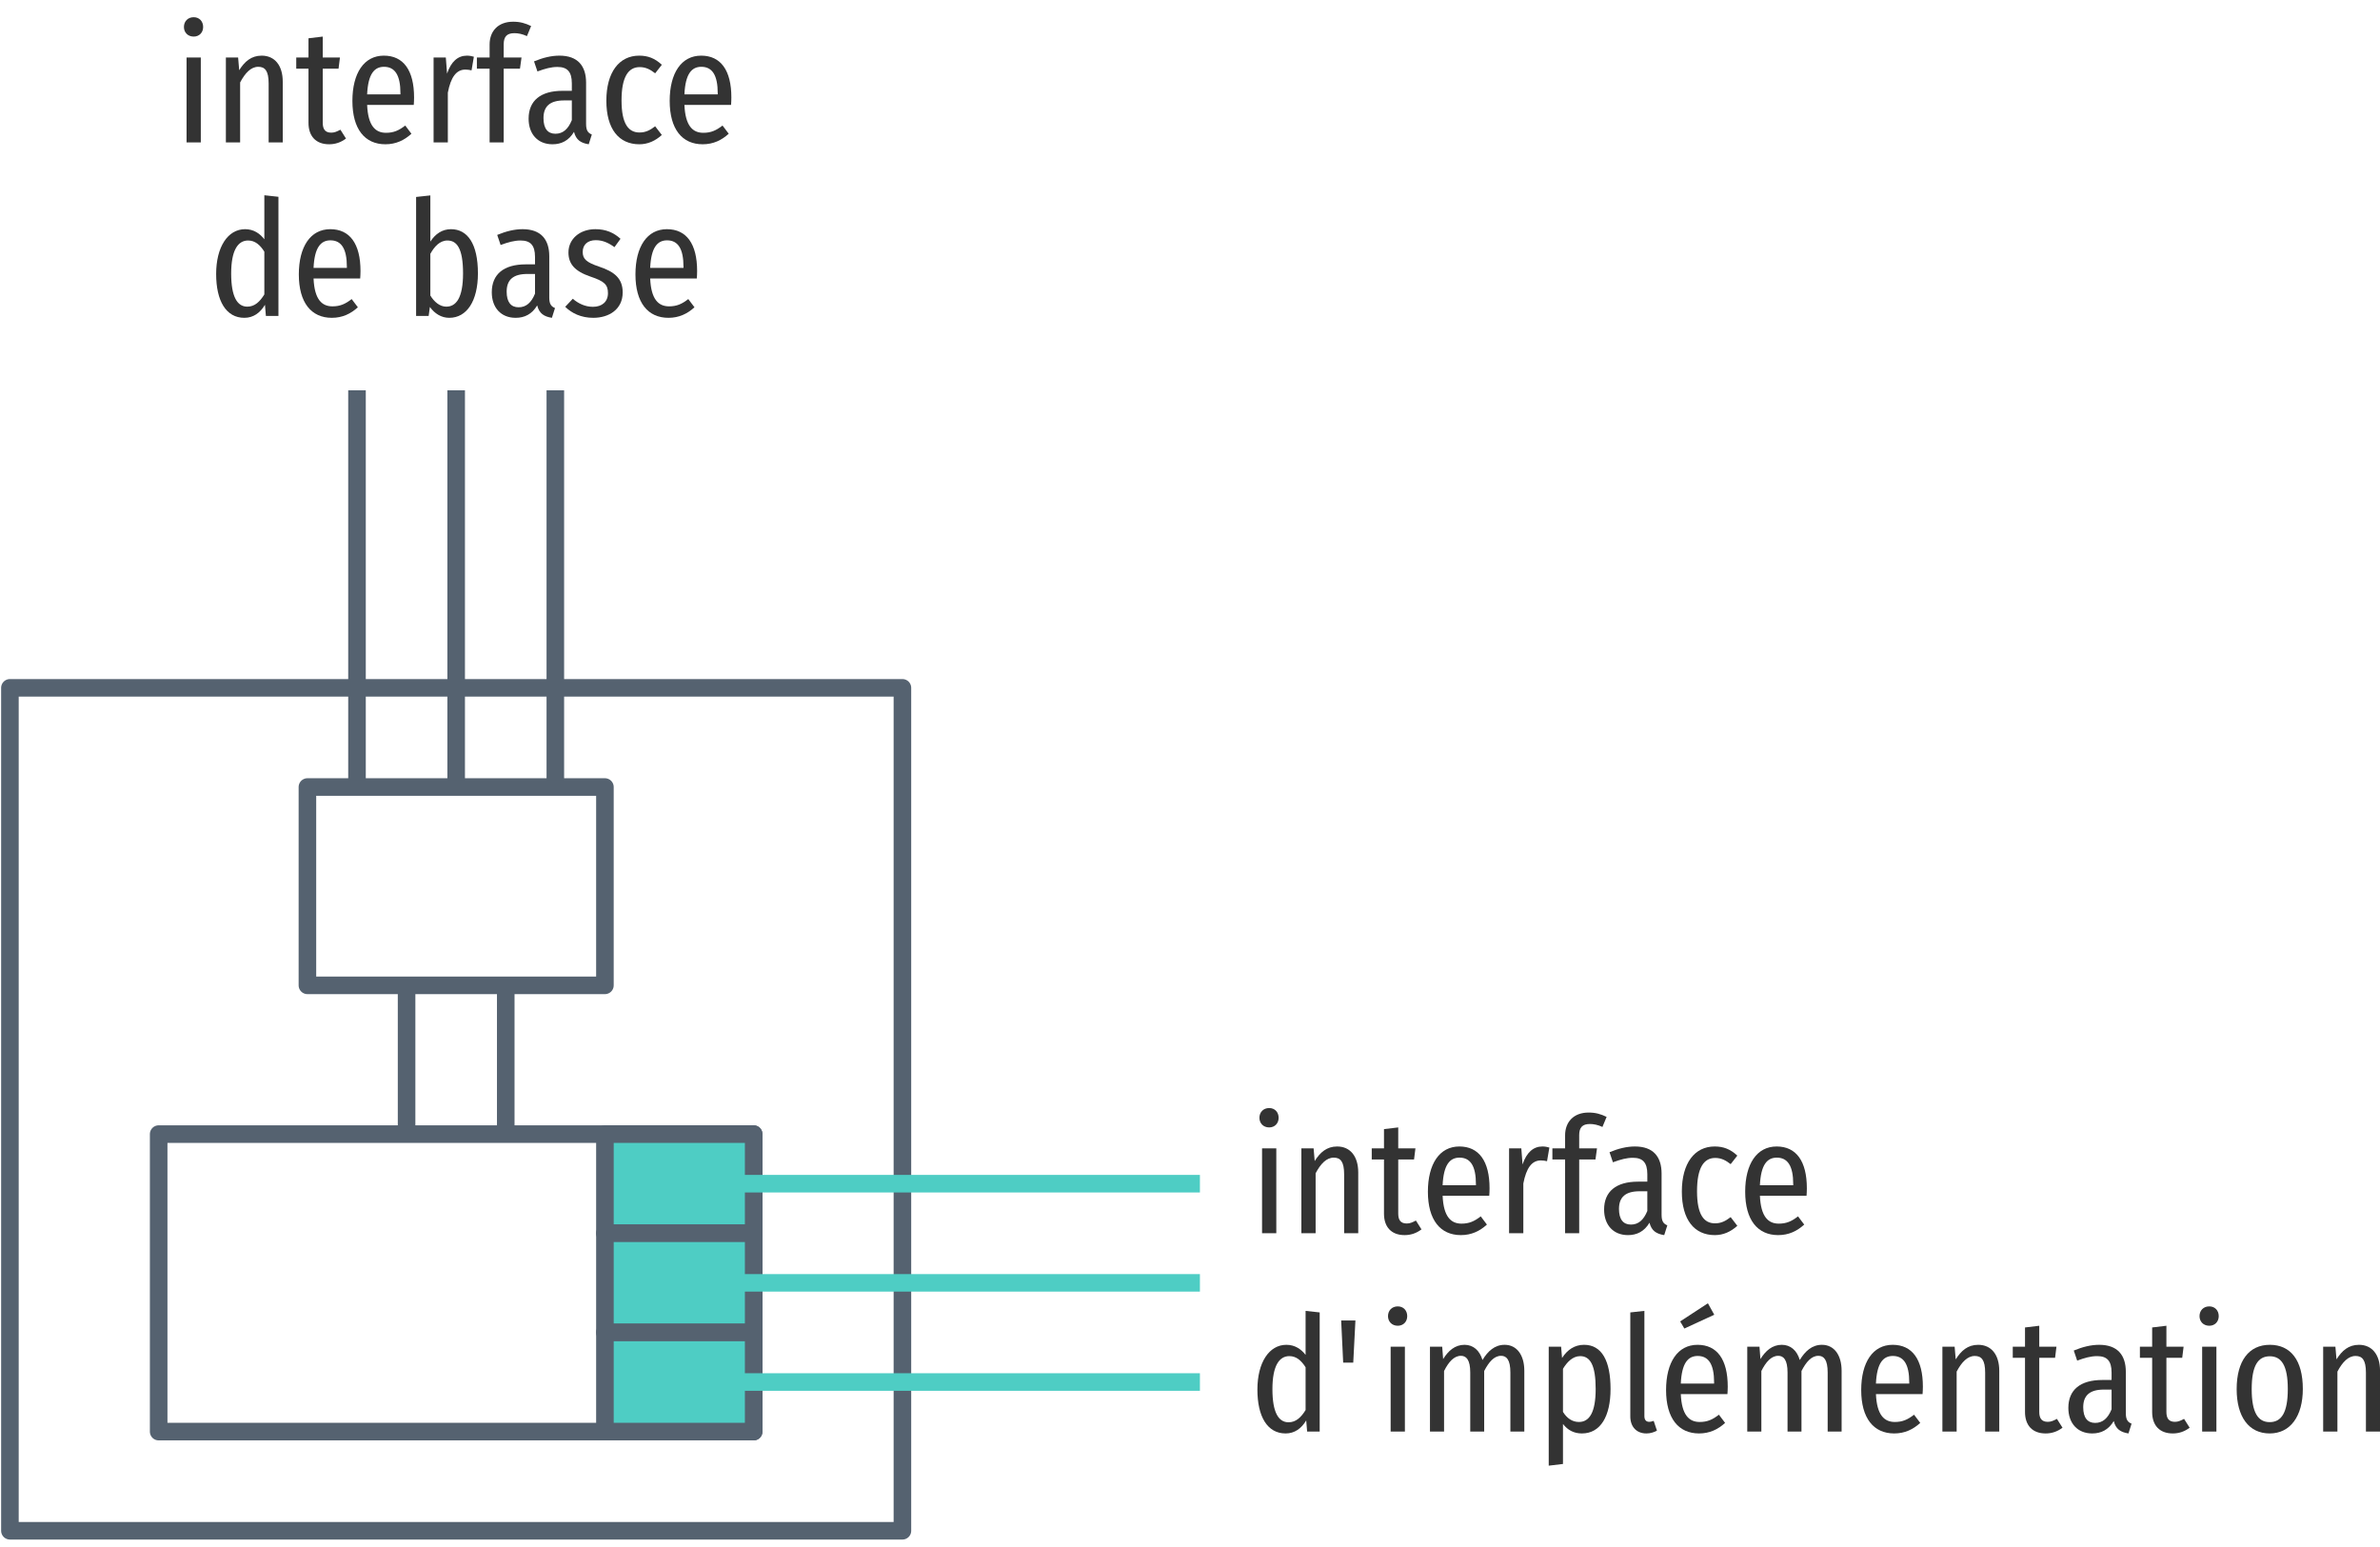
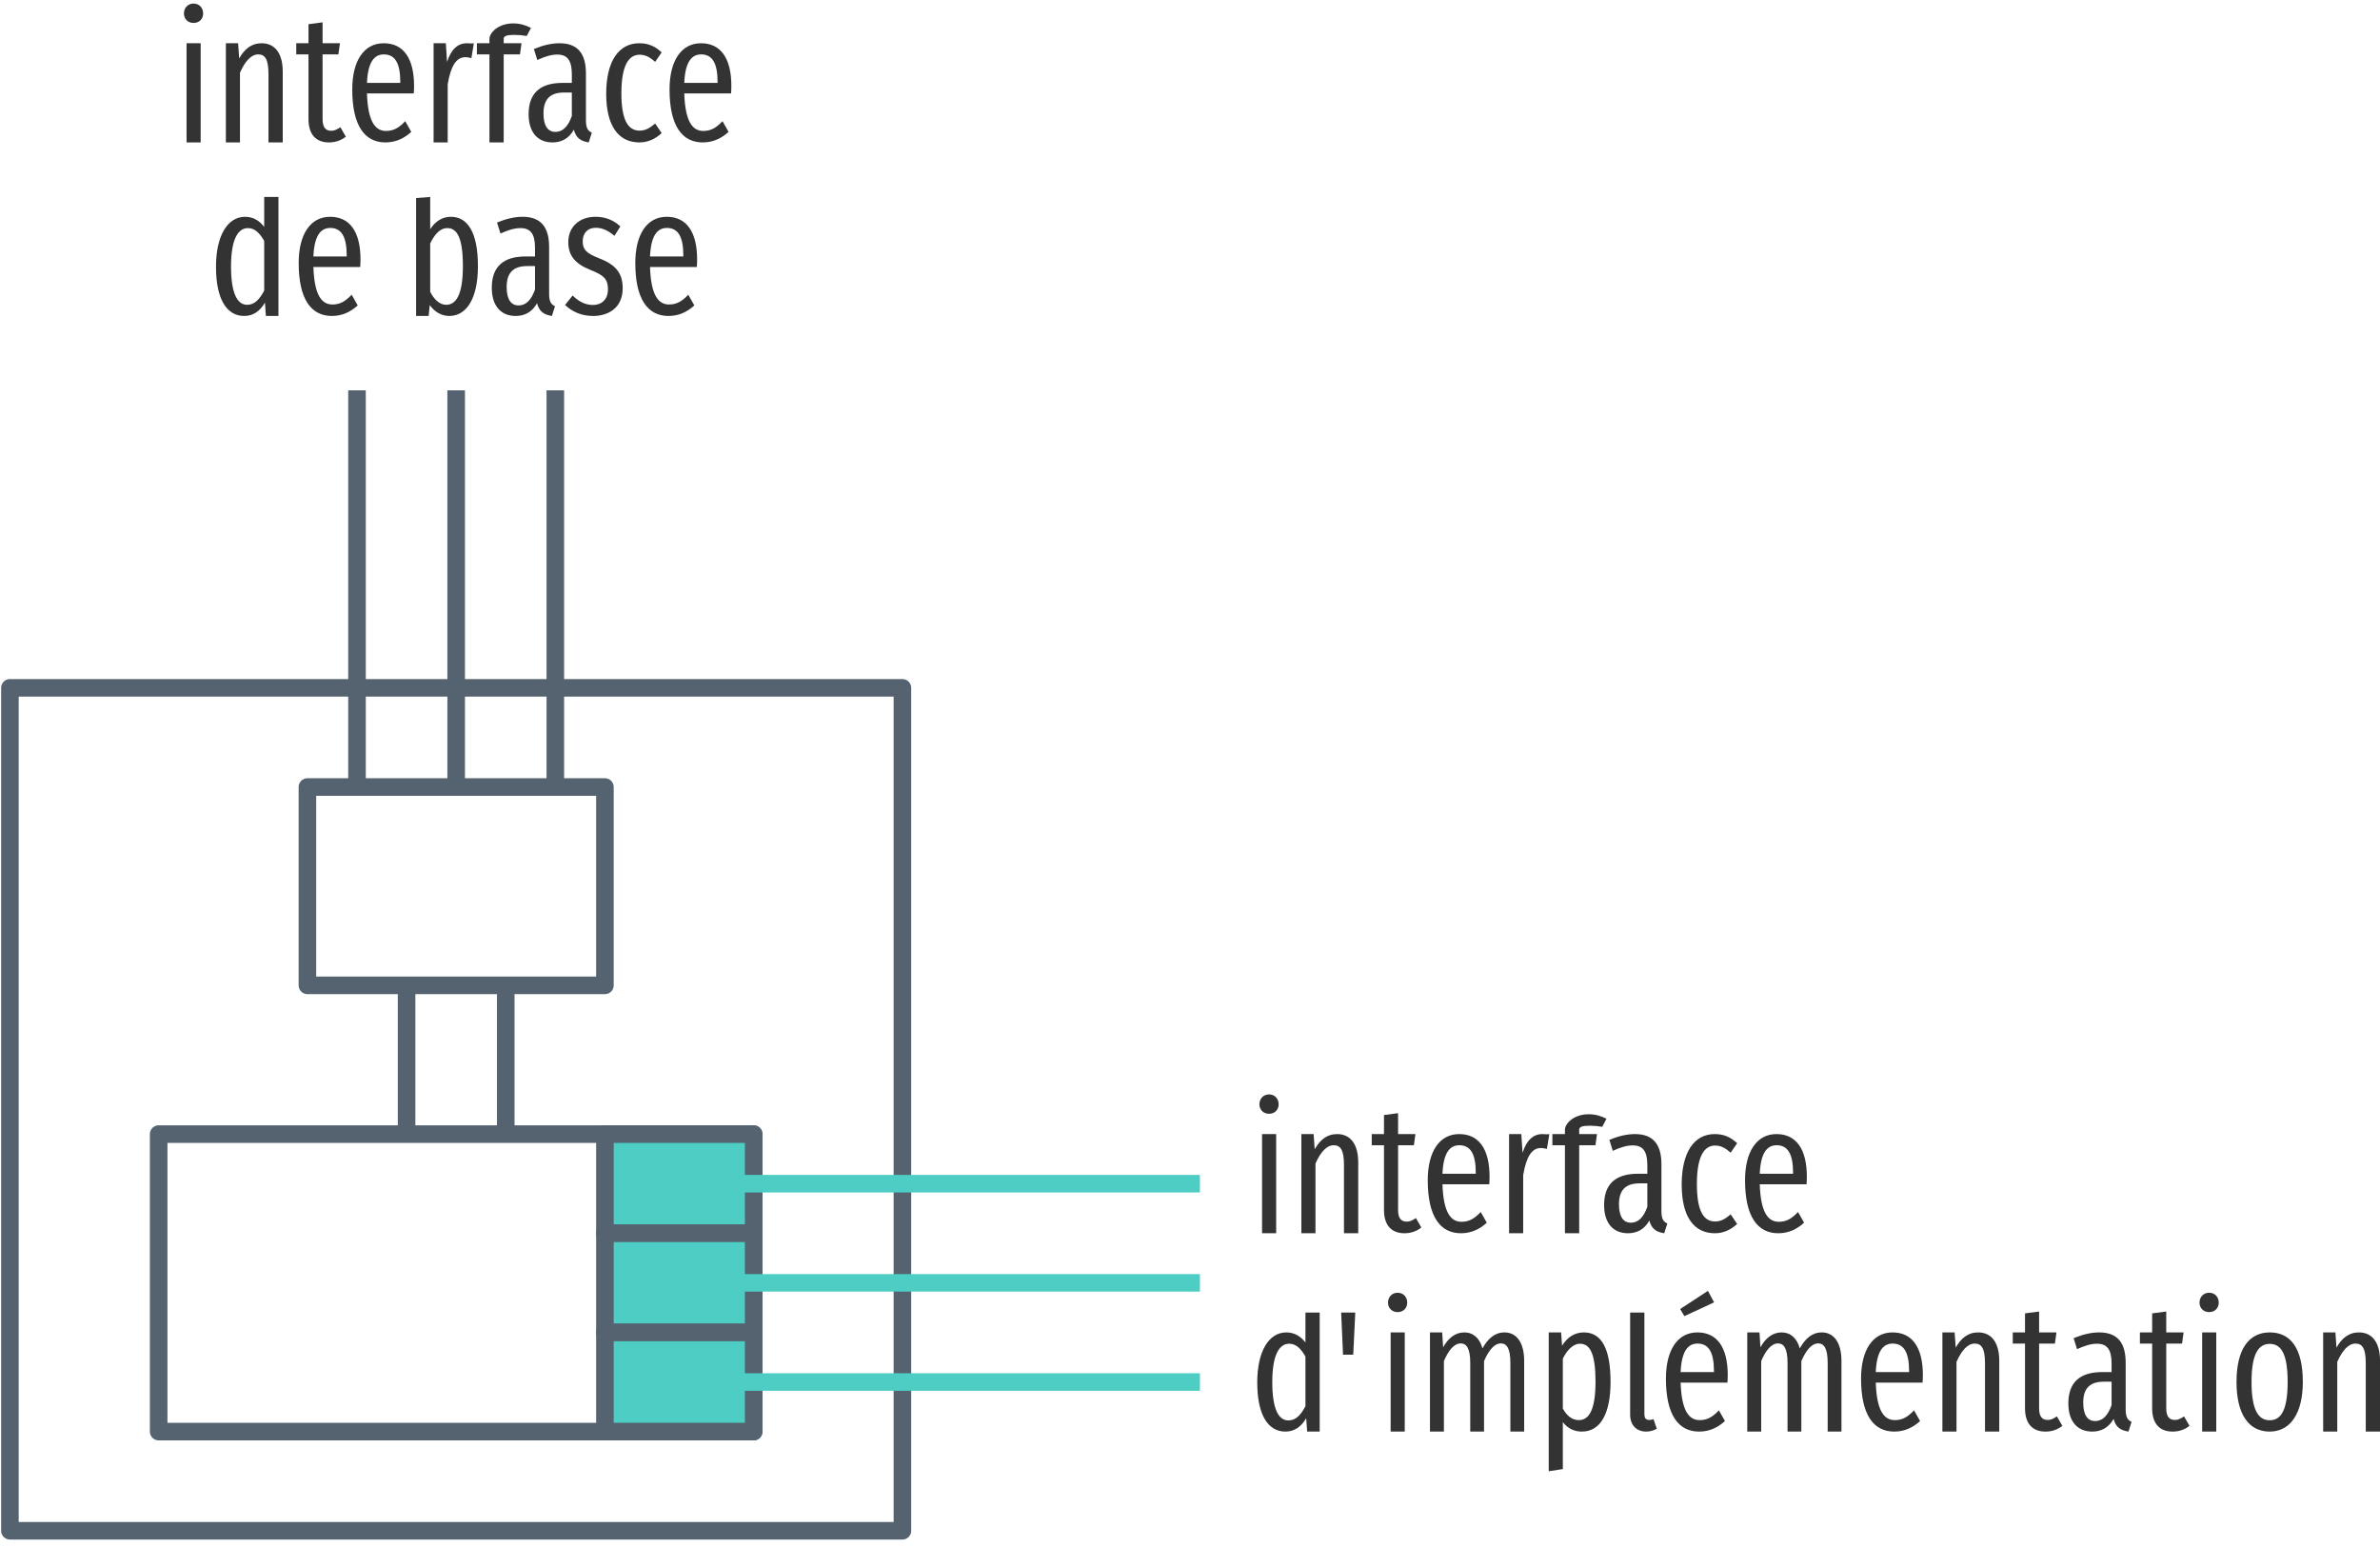
<svg xmlns="http://www.w3.org/2000/svg" xmlns:xlink="http://www.w3.org/1999/xlink" width="240pt" height="156pt" viewBox="0 0 240 156" version="1.1">
  <defs>
    <g>
      <symbol overflow="visible" id="glyph0-0">
-         <path style="stroke:none;" d="M 8.828 -17.062 L 2 -17.062 L 2 5.688 L 8.828 5.688 Z M 7.953 -16.219 L 7.953 4.844 L 2.891 4.844 L 2.891 -16.219 Z M 5.266 -7.328 C 4.625 -7.328 3.75 -7.141 3.75 -6.688 C 3.75 -6.484 3.906 -6.328 4.141 -6.328 C 4.203 -6.328 4.281 -6.344 4.359 -6.375 C 4.625 -6.5 4.859 -6.547 5.203 -6.547 C 6.016 -6.547 6.188 -6.062 6.188 -5.422 C 6.188 -4.562 5.875 -4.234 4.719 -4.172 L 4.719 -2.812 C 4.719 -2.562 4.906 -2.422 5.125 -2.422 C 5.312 -2.422 5.531 -2.562 5.531 -2.812 L 5.531 -3.547 C 6.609 -3.703 7.062 -4.328 7.062 -5.453 C 7.062 -6.438 6.656 -7.328 5.266 -7.328 Z M 5.125 -1.953 C 4.797 -1.953 4.547 -1.703 4.547 -1.375 C 4.547 -1.047 4.797 -0.781 5.125 -0.781 C 5.438 -0.781 5.688 -1.047 5.688 -1.375 C 5.688 -1.703 5.438 -1.953 5.125 -1.953 Z M 5.125 -1.953 " />
+         <path style="stroke:none;" d="M 8.812 -17 L 1.984 -17 L 1.984 5.859 L 8.812 5.859 Z M 7.938 -16.141 L 7.938 5 L 2.891 5 L 2.891 -16.141 Z M 5.25 -7 C 4.625 -7 3.75 -6.797 3.75 -6.359 C 3.75 -6.156 3.891 -5.984 4.141 -5.984 C 4.203 -5.984 4.266 -6 4.344 -6.031 C 4.625 -6.172 4.844 -6.219 5.188 -6.219 C 6 -6.219 6.188 -5.734 6.188 -5.109 C 6.188 -4.266 5.875 -3.938 4.703 -3.875 L 4.703 -2.531 C 4.703 -2.297 4.906 -2.141 5.109 -2.141 C 5.312 -2.141 5.516 -2.297 5.516 -2.531 L 5.516 -3.25 C 6.609 -3.406 7.062 -4.016 7.062 -5.141 C 7.062 -6.094 6.656 -7 5.25 -7 Z M 5.109 -2 C 4.781 -2 4.547 -1.75 4.547 -1.422 C 4.547 -1.078 4.781 -0.828 5.109 -0.828 C 5.438 -0.828 5.688 -1.078 5.688 -1.422 C 5.688 -1.75 5.438 -2 5.109 -2 Z M 5.109 -2 " />
      </symbol>
      <symbol overflow="visible" id="glyph0-1">
-         <path style="stroke:none;" d="M 1.984 -12.625 C 1.391 -12.625 1 -12.203 1 -11.641 C 1 -11.094 1.391 -10.672 1.984 -10.672 C 2.562 -10.672 2.938 -11.094 2.938 -11.641 C 2.938 -12.203 2.562 -12.625 1.984 -12.625 Z M 2.703 -8.562 L 1.266 -8.562 L 1.266 0 L 2.703 0 Z M 2.703 -8.562 " />
+         <path style="stroke:none;" d="M 1.969 -14 C 1.391 -14 1 -13.562 1 -13 C 1 -12.469 1.391 -12.047 1.969 -12.047 C 2.562 -12.047 2.938 -12.469 2.938 -13 C 2.938 -13.562 2.562 -14 1.969 -14 Z M 2.688 -10 L 1.266 -10 L 1.266 0 L 2.688 0 Z M 2.688 -10 " />
      </symbol>
      <symbol overflow="visible" id="glyph0-2">
-         <path style="stroke:none;" d="M 4.875 -8.75 C 3.828 -8.75 3.156 -8.156 2.609 -7.281 L 2.5 -8.562 L 1.266 -8.562 L 1.266 0 L 2.703 0 L 2.703 -6.047 C 3.203 -7 3.797 -7.625 4.531 -7.625 C 5.203 -7.625 5.578 -7.234 5.578 -5.938 L 5.578 0 L 7 0 L 7 -6.125 C 7 -7.766 6.188 -8.75 4.875 -8.75 Z M 4.875 -8.75 " />
+         <path style="stroke:none;" d="M 4.875 -10 C 3.828 -10 3.141 -9.406 2.609 -8.469 L 2.5 -10 L 1.266 -10 L 1.266 0 L 2.688 0 L 2.688 -7.031 C 3.188 -8.156 3.797 -8.875 4.531 -8.875 C 5.188 -8.875 5.562 -8.422 5.562 -6.906 L 5.562 0 L 7 0 L 7 -7.125 C 7 -9.016 6.188 -10 4.875 -10 Z M 4.875 -10 " />
      </symbol>
      <symbol overflow="visible" id="glyph0-3">
-         <path style="stroke:none;" d="M 4.609 -1.281 C 4.25 -1.094 4.016 -0.984 3.688 -0.984 C 3.062 -0.984 2.828 -1.344 2.828 -1.984 L 2.828 -7.438 L 4.422 -7.438 L 4.562 -8.562 L 2.828 -8.562 L 2.828 -10.672 L 1.391 -10.5 L 1.391 -8.562 L 0.156 -8.562 L 0.156 -7.438 L 1.391 -7.438 L 1.391 -1.969 C 1.391 -0.641 2.125 0.188 3.469 0.188 C 4.094 0.188 4.656 0 5.172 -0.391 Z M 4.609 -1.281 " />
+         <path style="stroke:none;" d="M 4.609 -1.531 C 4.25 -1.297 4 -1.172 3.688 -1.172 C 3.047 -1.172 2.812 -1.609 2.812 -2.359 L 2.812 -8.875 L 4.406 -8.875 L 4.562 -10 L 2.812 -10 L 2.812 -12.109 L 1.391 -11.922 L 1.391 -10 L 0.156 -10 L 0.156 -8.875 L 1.391 -8.875 L 1.391 -2.344 C 1.391 -0.828 2.125 0 3.453 0 C 4.094 0 4.656 -0.188 5.156 -0.578 Z M 4.609 -1.531 " />
      </symbol>
      <symbol overflow="visible" id="glyph0-4">
-         <path style="stroke:none;" d="M 7 -4.531 C 7 -7.281 5.922 -8.75 3.953 -8.75 C 1.953 -8.75 0.781 -6.984 0.781 -4.188 C 0.781 -1.344 2.031 0.188 4.109 0.188 C 5.172 0.188 6.016 -0.219 6.734 -0.875 L 6.109 -1.703 C 5.469 -1.203 4.938 -0.969 4.172 -0.969 C 3.109 -0.969 2.359 -1.656 2.266 -3.781 L 6.969 -3.781 C 6.984 -3.984 7 -4.234 7 -4.531 Z M 5.625 -4.844 L 2.266 -4.844 C 2.359 -6.891 2.984 -7.625 3.969 -7.625 C 5.062 -7.625 5.625 -6.797 5.625 -4.953 Z M 5.625 -4.844 " />
+         <path style="stroke:none;" d="M 7 -5.688 C 7 -8.516 5.906 -10 3.938 -10 C 1.938 -10 0.766 -8.219 0.766 -5.344 C 0.766 -1.672 2.031 0 4.109 0 C 5.156 0 6 -0.406 6.719 -1.062 L 6.109 -2.141 C 5.469 -1.469 4.938 -1.156 4.172 -1.156 C 3.094 -1.156 2.344 -2.078 2.25 -4.938 L 6.969 -4.938 C 6.984 -5.125 7 -5.391 7 -5.688 Z M 5.609 -6 L 2.25 -6 C 2.344 -8.109 2.984 -8.875 3.953 -8.875 C 5.062 -8.875 5.609 -8.016 5.609 -6.109 Z M 5.609 -6 " />
      </symbol>
      <symbol overflow="visible" id="glyph0-5">
-         <path style="stroke:none;" d="M 4.625 -8.75 C 3.719 -8.75 3.031 -8.156 2.625 -6.938 L 2.5 -8.562 L 1.266 -8.562 L 1.266 0 L 2.703 0 L 2.703 -5.016 C 3 -6.578 3.562 -7.344 4.469 -7.344 C 4.719 -7.344 4.875 -7.312 5.094 -7.266 L 5.328 -8.641 C 5.125 -8.703 4.891 -8.75 4.625 -8.75 Z M 4.625 -8.75 " />
+         <path style="stroke:none;" d="M 4.625 -10 C 3.719 -10 3.031 -9.406 2.625 -8.109 L 2.5 -10 L 1.266 -10 L 1.266 0 L 2.688 0 L 2.688 -5.859 C 3 -7.703 3.547 -8.594 4.469 -8.594 C 4.703 -8.594 4.875 -8.547 5.078 -8.5 L 5.328 -10 C 5.109 -9.953 4.891 -10 4.625 -10 Z M 4.625 -10 " />
      </symbol>
      <symbol overflow="visible" id="glyph0-6">
-         <path style="stroke:none;" d="M 3.938 -11.016 C 4.312 -11.016 4.734 -10.938 5.203 -10.719 L 5.625 -11.734 C 5.047 -12.016 4.516 -12.172 3.812 -12.172 C 2.281 -12.172 1.438 -11.203 1.438 -9.875 L 1.438 -8.562 L 0.156 -8.562 L 0.156 -7.438 L 1.438 -7.438 L 1.438 0 L 2.859 0 L 2.859 -7.438 L 4.5 -7.438 L 4.656 -8.562 L 2.859 -8.562 L 2.859 -9.891 C 2.859 -10.656 3.172 -11.016 3.938 -11.016 Z M 3.938 -11.016 " />
+         <path style="stroke:none;" d="M 3.922 -10.844 C 4.297 -10.844 4.719 -10.812 5.188 -10.734 L 5.609 -11.547 C 5.047 -11.828 4.516 -12 3.812 -12 C 2.266 -12 1.422 -11.016 1.422 -10.453 L 1.422 -10 L 0.156 -10 L 0.156 -8.875 L 1.422 -8.875 L 1.422 0 L 2.859 0 L 2.859 -8.875 L 4.5 -8.875 L 4.656 -10 L 2.859 -10 L 2.859 -10.453 C 2.859 -10.719 3.156 -10.844 3.922 -10.844 Z M 3.922 -10.844 " />
      </symbol>
      <symbol overflow="visible" id="glyph0-7">
-         <path style="stroke:none;" d="M 6.391 -1.859 L 6.391 -6.016 C 6.391 -7.703 5.562 -8.75 3.703 -8.75 C 2.891 -8.75 2.047 -8.547 1.141 -8.172 L 1.484 -7.156 C 2.25 -7.438 2.859 -7.609 3.5 -7.609 C 4.484 -7.609 4.953 -7.141 4.953 -5.953 L 4.953 -5.203 L 4.016 -5.203 C 1.797 -5.203 0.594 -4.203 0.594 -2.391 C 0.594 -0.844 1.516 0.188 3 0.188 C 3.891 0.188 4.641 -0.172 5.172 -1.062 C 5.375 -0.25 5.859 0.062 6.656 0.188 L 6.969 -0.797 C 6.594 -0.953 6.391 -1.188 6.391 -1.859 Z M 3.297 -0.875 C 2.531 -0.875 2.094 -1.391 2.094 -2.453 C 2.094 -3.656 2.766 -4.234 4.172 -4.234 L 4.953 -4.234 L 4.953 -2.25 C 4.578 -1.328 4.047 -0.875 3.297 -0.875 Z M 3.297 -0.875 " />
+         <path style="stroke:none;" d="M 6.375 -2.219 L 6.375 -6.953 C 6.375 -8.953 5.547 -10 3.703 -10 C 2.891 -10 2.047 -9.797 1.125 -9.422 L 1.469 -8.312 C 2.234 -8.656 2.859 -8.859 3.484 -8.859 C 4.484 -8.859 4.953 -8.297 4.953 -6.875 L 4.953 -6 L 4 -6 C 1.797 -6 0.594 -5 0.594 -2.844 C 0.594 -1.031 1.5 0 3 0 C 3.875 0 4.641 -0.359 5.156 -1.281 C 5.375 -0.438 5.859 -0.125 6.656 0 L 6.969 -0.984 C 6.594 -1.156 6.375 -1.422 6.375 -2.219 Z M 3.297 -1.062 C 2.531 -1.062 2.094 -1.672 2.094 -2.922 C 2.094 -4.344 2.75 -5.031 4.172 -5.031 L 4.953 -5.031 L 4.953 -2.672 C 4.578 -1.594 4.031 -1.062 3.297 -1.062 Z M 3.297 -1.062 " />
      </symbol>
      <symbol overflow="visible" id="glyph0-8">
-         <path style="stroke:none;" d="M 4.094 -8.75 C 2.062 -8.75 0.781 -7.062 0.781 -4.203 C 0.781 -1.344 2.047 0.188 4.109 0.188 C 4.969 0.188 5.719 -0.156 6.375 -0.75 L 5.703 -1.625 C 5.188 -1.234 4.75 -1 4.125 -1 C 3.016 -1 2.312 -1.859 2.312 -4.234 C 2.312 -6.609 3 -7.594 4.141 -7.594 C 4.75 -7.594 5.203 -7.359 5.703 -6.969 L 6.375 -7.828 C 5.672 -8.484 4.969 -8.75 4.094 -8.75 Z M 4.094 -8.75 " />
+         <path style="stroke:none;" d="M 4.094 -10 C 2.062 -10 0.766 -8.234 0.766 -4.906 C 0.766 -1.594 2.047 0 4.109 0 C 4.969 0 5.719 -0.344 6.359 -0.938 L 5.703 -1.906 C 5.172 -1.453 4.734 -1.188 4.125 -1.188 C 3.016 -1.188 2.297 -2.172 2.297 -4.953 C 2.297 -7.703 3 -8.844 4.141 -8.844 C 4.734 -8.844 5.188 -8.578 5.703 -8.125 L 6.359 -9.078 C 5.656 -9.734 4.969 -10 4.094 -10 Z M 4.094 -10 " />
      </symbol>
      <symbol overflow="visible" id="glyph0-9">
-         <path style="stroke:none;" d="M 5.656 -12.172 L 5.656 -7.734 C 5.219 -8.297 4.594 -8.75 3.719 -8.75 C 1.969 -8.75 0.797 -6.953 0.797 -4.234 C 0.797 -1.516 1.797 0.188 3.641 0.188 C 4.547 0.188 5.234 -0.312 5.719 -1.125 L 5.812 0 L 7.078 0 L 7.078 -12.016 Z M 3.938 -0.938 C 2.922 -0.938 2.312 -1.938 2.312 -4.281 C 2.312 -6.609 2.984 -7.609 4.016 -7.609 C 4.719 -7.609 5.219 -7.172 5.656 -6.484 L 5.656 -2.172 C 5.203 -1.438 4.688 -0.938 3.938 -0.938 Z M 3.938 -0.938 " />
+         <path style="stroke:none;" d="M 5.641 -12 L 5.641 -8.984 C 5.203 -9.547 4.594 -10 3.719 -10 C 1.953 -10 0.781 -8.109 0.781 -4.953 C 0.781 -1.797 1.797 0 3.625 0 C 4.547 0 5.219 -0.5 5.719 -1.344 L 5.812 0 L 7.078 0 L 7.078 -12 Z M 3.922 -1.125 C 2.922 -1.125 2.297 -2.281 2.297 -5 C 2.297 -7.703 2.984 -8.859 4 -8.859 C 4.703 -8.859 5.203 -8.344 5.641 -7.562 L 5.641 -2.562 C 5.188 -1.688 4.672 -1.125 3.922 -1.125 Z M 3.922 -1.125 " />
      </symbol>
      <symbol overflow="visible" id="glyph0-10">
-         <path style="stroke:none;" d="M 1.094 -6.953 L 2.109 -6.953 L 2.328 -11.203 L 0.891 -11.203 Z M 1.094 -6.953 " />
+         <path style="stroke:none;" d="M 1.078 -7.75 L 2.109 -7.75 L 2.312 -12 L 0.891 -12 Z M 1.078 -7.75 " />
      </symbol>
      <symbol overflow="visible" id="glyph0-11">
-         <path style="stroke:none;" d="M 8.797 -8.75 C 7.781 -8.75 7.094 -8.094 6.562 -7.219 C 6.281 -8.172 5.641 -8.75 4.75 -8.75 C 3.781 -8.75 3.109 -8.141 2.594 -7.312 L 2.5 -8.562 L 1.266 -8.562 L 1.266 0 L 2.688 0 L 2.688 -6.109 C 3.141 -7.016 3.688 -7.641 4.391 -7.641 C 4.922 -7.641 5.328 -7.25 5.328 -5.953 L 5.328 0 L 6.734 0 L 6.734 -6.109 C 7.203 -7.016 7.734 -7.641 8.438 -7.641 C 8.984 -7.641 9.375 -7.25 9.375 -5.953 L 9.375 0 L 10.781 0 L 10.781 -6.125 C 10.781 -7.75 10 -8.75 8.797 -8.75 Z M 8.797 -8.75 " />
+         <path style="stroke:none;" d="M 8.781 -10 C 7.781 -10 7.094 -9.344 6.562 -8.391 C 6.281 -9.422 5.625 -10 4.734 -10 C 3.781 -10 3.094 -9.391 2.594 -8.5 L 2.5 -10 L 1.266 -10 L 1.266 0 L 2.672 0 L 2.672 -7.109 C 3.125 -8.172 3.688 -8.891 4.375 -8.891 C 4.922 -8.891 5.328 -8.438 5.328 -6.922 L 5.328 0 L 6.719 0 L 6.719 -7.109 C 7.188 -8.172 7.734 -8.891 8.422 -8.891 C 8.984 -8.891 9.375 -8.438 9.375 -6.922 L 9.375 0 L 10.766 0 L 10.766 -7.125 C 10.766 -9 9.984 -10 8.781 -10 Z M 8.781 -10 " />
      </symbol>
      <symbol overflow="visible" id="glyph0-12">
-         <path style="stroke:none;" d="M 4.828 -8.75 C 3.891 -8.75 3.156 -8.266 2.609 -7.422 L 2.516 -8.562 L 1.266 -8.562 L 1.266 3.438 L 2.703 3.266 L 2.703 -0.766 C 3.188 -0.141 3.812 0.188 4.609 0.188 C 6.5 0.188 7.5 -1.562 7.5 -4.297 C 7.5 -7.125 6.625 -8.75 4.828 -8.75 Z M 4.312 -0.969 C 3.625 -0.969 3.094 -1.359 2.703 -1.984 L 2.703 -6.328 C 3.094 -6.984 3.672 -7.609 4.438 -7.609 C 5.469 -7.609 6 -6.656 6 -4.297 C 6 -1.922 5.359 -0.969 4.312 -0.969 Z M 4.312 -0.969 " />
+         <path style="stroke:none;" d="M 4.812 -10 C 3.875 -10 3.141 -9.516 2.609 -8.656 L 2.516 -10 L 1.266 -10 L 1.266 4 L 2.688 3.781 L 2.688 -0.953 C 3.172 -0.328 3.812 0 4.609 0 C 6.5 0 7.5 -1.844 7.5 -5.016 C 7.5 -8.297 6.625 -10 4.812 -10 Z M 4.297 -1.156 C 3.609 -1.156 3.078 -1.609 2.688 -2.328 L 2.688 -7.359 C 3.078 -8.141 3.672 -8.859 4.422 -8.859 C 5.469 -8.859 5.984 -7.766 5.984 -5.016 C 5.984 -2.25 5.359 -1.156 4.297 -1.156 Z M 4.297 -1.156 " />
      </symbol>
      <symbol overflow="visible" id="glyph0-13">
-         <path style="stroke:none;" d="M 2.812 0.188 C 3.219 0.188 3.594 0.062 3.875 -0.094 L 3.547 -1.078 C 3.422 -1.047 3.266 -0.984 3.094 -0.984 C 2.75 -0.984 2.609 -1.219 2.609 -1.562 L 2.609 -12.172 L 1.188 -12.016 L 1.188 -1.531 C 1.188 -0.453 1.844 0.188 2.812 0.188 Z M 2.812 0.188 " />
+         <path style="stroke:none;" d="M 2.797 0 C 3.203 0 3.578 -0.125 3.859 -0.281 L 3.531 -1.25 C 3.422 -1.219 3.266 -1.172 3.078 -1.172 C 2.734 -1.172 2.609 -1.406 2.609 -1.734 L 2.609 -12 L 1.172 -12 L 1.172 -1.703 C 1.172 -0.641 1.828 0 2.797 0 Z M 2.797 0 " />
      </symbol>
      <symbol overflow="visible" id="glyph0-14">
-         <path style="stroke:none;" d="M 5.641 -11.781 L 5 -12.938 L 2.203 -11.109 L 2.625 -10.391 Z M 7 -4.531 C 7 -7.281 5.922 -8.75 3.953 -8.75 C 1.953 -8.75 0.781 -6.984 0.781 -4.188 C 0.781 -1.344 2.031 0.188 4.109 0.188 C 5.172 0.188 6.016 -0.219 6.734 -0.875 L 6.109 -1.703 C 5.469 -1.203 4.938 -0.969 4.172 -0.969 C 3.109 -0.969 2.359 -1.656 2.266 -3.781 L 6.969 -3.781 C 6.984 -3.984 7 -4.234 7 -4.531 Z M 5.625 -4.844 L 2.266 -4.844 C 2.359 -6.891 2.984 -7.625 3.969 -7.625 C 5.062 -7.625 5.625 -6.797 5.625 -4.953 Z M 5.625 -4.844 " />
+         <path style="stroke:none;" d="M 5.625 -13.031 L 5 -14.188 L 2.203 -12.359 L 2.625 -11.641 Z M 7 -5.688 C 7 -8.516 5.906 -10 3.938 -10 C 1.938 -10 0.766 -8.219 0.766 -5.344 C 0.766 -1.672 2.031 0 4.109 0 C 5.156 0 6 -0.406 6.719 -1.062 L 6.109 -2.141 C 5.469 -1.469 4.938 -1.156 4.172 -1.156 C 3.094 -1.156 2.344 -2.078 2.25 -4.938 L 6.969 -4.938 C 6.984 -5.125 7 -5.391 7 -5.688 Z M 5.609 -6 L 2.25 -6 C 2.344 -8.109 2.984 -8.875 3.953 -8.875 C 5.062 -8.875 5.609 -8.016 5.609 -6.109 Z M 5.609 -6 " />
      </symbol>
      <symbol overflow="visible" id="glyph0-15">
-         <path style="stroke:none;" d="M 4.125 -8.75 C 2.016 -8.75 0.781 -7.125 0.781 -4.281 C 0.781 -1.5 2 0.188 4.109 0.188 C 6.203 0.188 7.453 -1.562 7.453 -4.297 C 7.453 -7.203 6.219 -8.75 4.125 -8.75 Z M 4.125 -7.594 C 5.297 -7.594 5.938 -6.656 5.938 -4.297 C 5.938 -1.906 5.297 -0.953 4.109 -0.953 C 2.938 -0.953 2.297 -1.906 2.297 -4.281 C 2.297 -6.656 2.938 -7.594 4.125 -7.594 Z M 4.125 -7.594 " />
+         <path style="stroke:none;" d="M 4.125 -10 C 2 -10 0.766 -8.297 0.766 -5 C 0.766 -1.766 1.984 0 4.109 0 C 6.203 0 7.453 -1.844 7.453 -5.016 C 7.453 -8.391 6.219 -10 4.125 -10 Z M 4.125 -8.844 C 5.297 -8.844 5.922 -7.766 5.922 -5.016 C 5.922 -2.234 5.297 -1.141 4.109 -1.141 C 2.938 -1.141 2.281 -2.234 2.281 -5 C 2.281 -7.766 2.938 -8.844 4.125 -8.844 Z M 4.125 -8.844 " />
      </symbol>
      <symbol overflow="visible" id="glyph0-16">
        <path style="stroke:none;" d="" />
      </symbol>
      <symbol overflow="visible" id="glyph0-17">
-         <path style="stroke:none;" d="M 4.781 -8.75 C 3.891 -8.75 3.203 -8.266 2.703 -7.5 L 2.703 -12.156 L 1.266 -12 L 1.266 0 L 2.531 0 L 2.656 -0.906 C 3.141 -0.234 3.812 0.188 4.609 0.188 C 6.375 0.188 7.5 -1.5 7.5 -4.297 C 7.5 -7.281 6.453 -8.75 4.781 -8.75 Z M 4.312 -0.938 C 3.641 -0.938 3.078 -1.438 2.703 -2.062 L 2.703 -6.266 C 3.094 -6.969 3.641 -7.609 4.422 -7.609 C 5.344 -7.609 6 -6.875 6 -4.297 C 6 -1.812 5.297 -0.938 4.312 -0.938 Z M 4.312 -0.938 " />
+         <path style="stroke:none;" d="M 4.766 -10 C 3.875 -10 3.188 -9.516 2.688 -8.75 L 2.688 -12 L 1.266 -11.891 L 1.266 0 L 2.531 0 L 2.641 -1.094 C 3.125 -0.422 3.812 0 4.609 0 C 6.359 0 7.5 -1.766 7.5 -5.016 C 7.5 -8.484 6.438 -10 4.766 -10 Z M 4.297 -1.125 C 3.625 -1.125 3.062 -1.688 2.688 -2.438 L 2.688 -7.312 C 3.078 -8.125 3.625 -8.859 4.406 -8.859 C 5.344 -8.859 5.984 -8.016 5.984 -5.016 C 5.984 -2.141 5.297 -1.125 4.297 -1.125 Z M 4.297 -1.125 " />
      </symbol>
      <symbol overflow="visible" id="glyph0-18">
-         <path style="stroke:none;" d="M 3.391 -8.75 C 1.781 -8.75 0.672 -7.734 0.672 -6.406 C 0.672 -5.266 1.281 -4.516 2.891 -3.969 C 4.297 -3.5 4.656 -3.156 4.656 -2.297 C 4.656 -1.438 4.062 -0.922 3.141 -0.922 C 2.359 -0.922 1.672 -1.25 1.109 -1.734 L 0.344 -0.922 C 1 -0.281 1.938 0.188 3.172 0.188 C 4.75 0.188 6.141 -0.656 6.141 -2.375 C 6.141 -3.797 5.297 -4.469 3.734 -4.984 C 2.5 -5.406 2.109 -5.734 2.109 -6.453 C 2.109 -7.188 2.609 -7.641 3.422 -7.641 C 4.109 -7.641 4.688 -7.391 5.312 -6.938 L 5.922 -7.781 C 5.234 -8.406 4.438 -8.75 3.391 -8.75 Z M 3.391 -8.75 " />
+         <path style="stroke:none;" d="M 3.391 -10 C 1.781 -10 0.656 -8.984 0.656 -7.453 C 0.656 -6.141 1.281 -5.281 2.891 -4.641 C 4.281 -4.094 4.656 -3.688 4.656 -2.688 C 4.656 -1.703 4.062 -1.109 3.125 -1.109 C 2.344 -1.109 1.672 -1.484 1.094 -2.062 L 0.328 -1.109 C 1 -0.469 1.922 0 3.156 0 C 4.734 0 6.141 -0.844 6.141 -2.797 C 6.141 -4.453 5.297 -5.219 3.734 -5.828 C 2.5 -6.312 2.109 -6.688 2.109 -7.516 C 2.109 -8.359 2.609 -8.891 3.422 -8.891 C 4.109 -8.891 4.672 -8.609 5.312 -8.078 L 5.906 -9.031 C 5.219 -9.656 4.422 -10 3.391 -10 Z M 3.391 -10 " />
      </symbol>
    </g>
  </defs>
  <g id="surface2">
    <path style="fill:none;stroke-width:1.772;stroke-linecap:round;stroke-linejoin:round;stroke:rgb(33.333%,38.431%,43.922%);stroke-opacity:1;stroke-miterlimit:4;" d="M 405 82.363 L 495 82.363 L 495 167.363 L 405 167.363 Z M 405 82.363 " transform="matrix(1,0,0,1,-404,-13)" />
    <path style="fill:none;stroke-width:1.772;stroke-linecap:butt;stroke-linejoin:round;stroke:rgb(33.333%,38.431%,43.922%);stroke-opacity:1;stroke-miterlimit:4;" d="M 460 82.363 L 460 52.363 " transform="matrix(1,0,0,1,-404,-13)" />
    <path style="fill:none;stroke-width:1.772;stroke-linecap:butt;stroke-linejoin:round;stroke:rgb(33.333%,38.431%,43.922%);stroke-opacity:1;stroke-miterlimit:4;" d="M 450 82.363 L 450 52.363 " transform="matrix(1,0,0,1,-404,-13)" />
    <path style="fill:none;stroke-width:1.772;stroke-linecap:butt;stroke-linejoin:round;stroke:rgb(33.333%,38.431%,43.922%);stroke-opacity:1;stroke-miterlimit:4;" d="M 440 82.363 L 440 52.363 " transform="matrix(1,0,0,1,-404,-13)" />
    <g style="fill:rgb(20%,20%,20%);fill-opacity:1;">
      <use xlink:href="#glyph0-1" x="126" y="124.361" />
      <use xlink:href="#glyph0-2" x="129.965" y="124.361" />
      <use xlink:href="#glyph0-3" x="138.171" y="124.361" />
      <use xlink:href="#glyph0-4" x="143.208" y="124.361" />
      <use xlink:href="#glyph0-5" x="150.91" y="124.361" />
      <use xlink:href="#glyph0-6" x="156.387" y="124.361" />
      <use xlink:href="#glyph0-7" x="161.164" y="124.361" />
      <use xlink:href="#glyph0-8" x="168.817" y="124.361" />
      <use xlink:href="#glyph0-4" x="175.204" y="124.361" />
    </g>
    <g style="fill:rgb(20%,20%,20%);fill-opacity:1;">
      <use xlink:href="#glyph0-9" x="126" y="144.361" />
      <use xlink:href="#glyph0-10" x="134.353" y="144.361" />
      <use xlink:href="#glyph0-1" x="138.967" y="144.361" />
      <use xlink:href="#glyph0-11" x="142.932" y="144.361" />
      <use xlink:href="#glyph0-12" x="154.908" y="144.361" />
      <use xlink:href="#glyph0-13" x="163.212" y="144.361" />
      <use xlink:href="#glyph0-14" x="167.226" y="144.361" />
      <use xlink:href="#glyph0-11" x="174.928" y="144.361" />
      <use xlink:href="#glyph0-4" x="186.904" y="144.361" />
      <use xlink:href="#glyph0-2" x="194.606" y="144.361" />
      <use xlink:href="#glyph0-3" x="202.812" y="144.361" />
      <use xlink:href="#glyph0-7" x="207.979" y="144.361" />
      <use xlink:href="#glyph0-3" x="215.633" y="144.361" />
      <use xlink:href="#glyph0-1" x="220.8" y="144.361" />
      <use xlink:href="#glyph0-15" x="224.765" y="144.361" />
      <use xlink:href="#glyph0-2" x="233.003" y="144.361" />
    </g>
    <g style="fill:rgb(20%,20%,20%);fill-opacity:1;">
      <use xlink:href="#glyph0-1" x="17.547" y="14.361" />
      <use xlink:href="#glyph0-2" x="21.512" y="14.361" />
      <use xlink:href="#glyph0-3" x="29.718" y="14.361" />
      <use xlink:href="#glyph0-4" x="34.755" y="14.361" />
      <use xlink:href="#glyph0-5" x="42.457" y="14.361" />
      <use xlink:href="#glyph0-6" x="47.934" y="14.361" />
      <use xlink:href="#glyph0-7" x="52.711" y="14.361" />
      <use xlink:href="#glyph0-8" x="60.364" y="14.361" />
      <use xlink:href="#glyph0-4" x="66.751" y="14.361" />
    </g>
    <g style="fill:rgb(20%,20%,20%);fill-opacity:1;">
      <use xlink:href="#glyph0-9" x="21" y="31.861" />
      <use xlink:href="#glyph0-4" x="29.353" y="31.861" />
      <use xlink:href="#glyph0-16" x="37.055" y="31.861" />
      <use xlink:href="#glyph0-17" x="40.694" y="31.861" />
      <use xlink:href="#glyph0-7" x="48.998" y="31.861" />
      <use xlink:href="#glyph0-18" x="56.651" y="31.861" />
      <use xlink:href="#glyph0-4" x="63.298" y="31.861" />
    </g>
    <path style="fill:none;stroke-width:1.772;stroke-linecap:butt;stroke-linejoin:round;stroke:rgb(33.333%,38.431%,43.922%);stroke-opacity:1;stroke-miterlimit:4;" d="M 420 127.363 L 480 127.363 L 480 157.363 L 420 157.363 Z M 420 127.363 " transform="matrix(1,0,0,1,-404,-13)" />
    <path style="fill:none;stroke-width:1.772;stroke-linecap:butt;stroke-linejoin:round;stroke:rgb(33.333%,38.431%,43.922%);stroke-opacity:1;stroke-miterlimit:4;" d="M 435 92.363 L 465 92.363 L 465 112.363 L 435 112.363 Z M 435 92.363 " transform="matrix(1,0,0,1,-404,-13)" />
    <path style="fill:none;stroke-width:1.772;stroke-linecap:butt;stroke-linejoin:round;stroke:rgb(33.333%,38.431%,43.922%);stroke-opacity:1;stroke-miterlimit:4;" d="M 455 112.363 L 455 127.363 " transform="matrix(1,0,0,1,-404,-13)" />
    <path style="fill:none;stroke-width:1.772;stroke-linecap:butt;stroke-linejoin:round;stroke:rgb(33.333%,38.431%,43.922%);stroke-opacity:1;stroke-miterlimit:4;" d="M 445 112.363 L 445 127.363 " transform="matrix(1,0,0,1,-404,-13)" />
    <path style="fill:none;stroke-width:1.772;stroke-linecap:butt;stroke-linejoin:round;stroke:rgb(33.333%,38.431%,43.922%);stroke-opacity:1;stroke-miterlimit:4;" d="M 450 82.363 L 450 92.363 " transform="matrix(1,0,0,1,-404,-13)" />
    <path style="fill:none;stroke-width:1.772;stroke-linecap:butt;stroke-linejoin:round;stroke:rgb(33.333%,38.431%,43.922%);stroke-opacity:1;stroke-miterlimit:4;" d="M 440 82.363 L 440 92.363 " transform="matrix(1,0,0,1,-404,-13)" />
    <path style="fill:none;stroke-width:1.772;stroke-linecap:butt;stroke-linejoin:round;stroke:rgb(33.333%,38.431%,43.922%);stroke-opacity:1;stroke-miterlimit:4;" d="M 460 82.363 L 460 92.363 " transform="matrix(1,0,0,1,-404,-13)" />
    <path style="fill-rule:nonzero;fill:rgb(30.588%,80.392%,76.863%);fill-opacity:1;stroke-width:1.772;stroke-linecap:butt;stroke-linejoin:round;stroke:rgb(33.333%,38.431%,43.922%);stroke-opacity:1;stroke-miterlimit:4;" d="M 465 127.363 L 480 127.363 L 480 137.363 L 465 137.363 Z M 465 127.363 " transform="matrix(1,0,0,1,-404,-13)" />
    <path style="fill-rule:nonzero;fill:rgb(30.588%,80.392%,76.863%);fill-opacity:1;stroke-width:1.772;stroke-linecap:butt;stroke-linejoin:round;stroke:rgb(33.333%,38.431%,43.922%);stroke-opacity:1;stroke-miterlimit:4;" d="M 465 137.363 L 480 137.363 L 480 147.363 L 465 147.363 Z M 465 137.363 " transform="matrix(1,0,0,1,-404,-13)" />
    <path style="fill-rule:nonzero;fill:rgb(30.588%,80.392%,76.863%);fill-opacity:1;stroke-width:1.772;stroke-linecap:butt;stroke-linejoin:round;stroke:rgb(33.333%,38.431%,43.922%);stroke-opacity:1;stroke-miterlimit:4;" d="M 465 147.363 L 480 147.363 L 480 157.363 L 465 157.363 Z M 465 147.363 " transform="matrix(1,0,0,1,-404,-13)" />
    <path style="fill:none;stroke-width:1.772;stroke-linecap:butt;stroke-linejoin:round;stroke:rgb(30.588%,80.392%,76.863%);stroke-opacity:1;stroke-miterlimit:4;" d="M 479 132.363 L 525 132.363 " transform="matrix(1,0,0,1,-404,-13)" />
    <path style="fill:none;stroke-width:1.772;stroke-linecap:butt;stroke-linejoin:round;stroke:rgb(30.588%,80.392%,76.863%);stroke-opacity:1;stroke-miterlimit:4;" d="M 479 152.363 L 525 152.363 " transform="matrix(1,0,0,1,-404,-13)" />
    <path style="fill:none;stroke-width:1.772;stroke-linecap:butt;stroke-linejoin:round;stroke:rgb(30.588%,80.392%,76.863%);stroke-opacity:1;stroke-miterlimit:4;" d="M 479 142.363 L 525 142.363 " transform="matrix(1,0,0,1,-404,-13)" />
  </g>
</svg>
